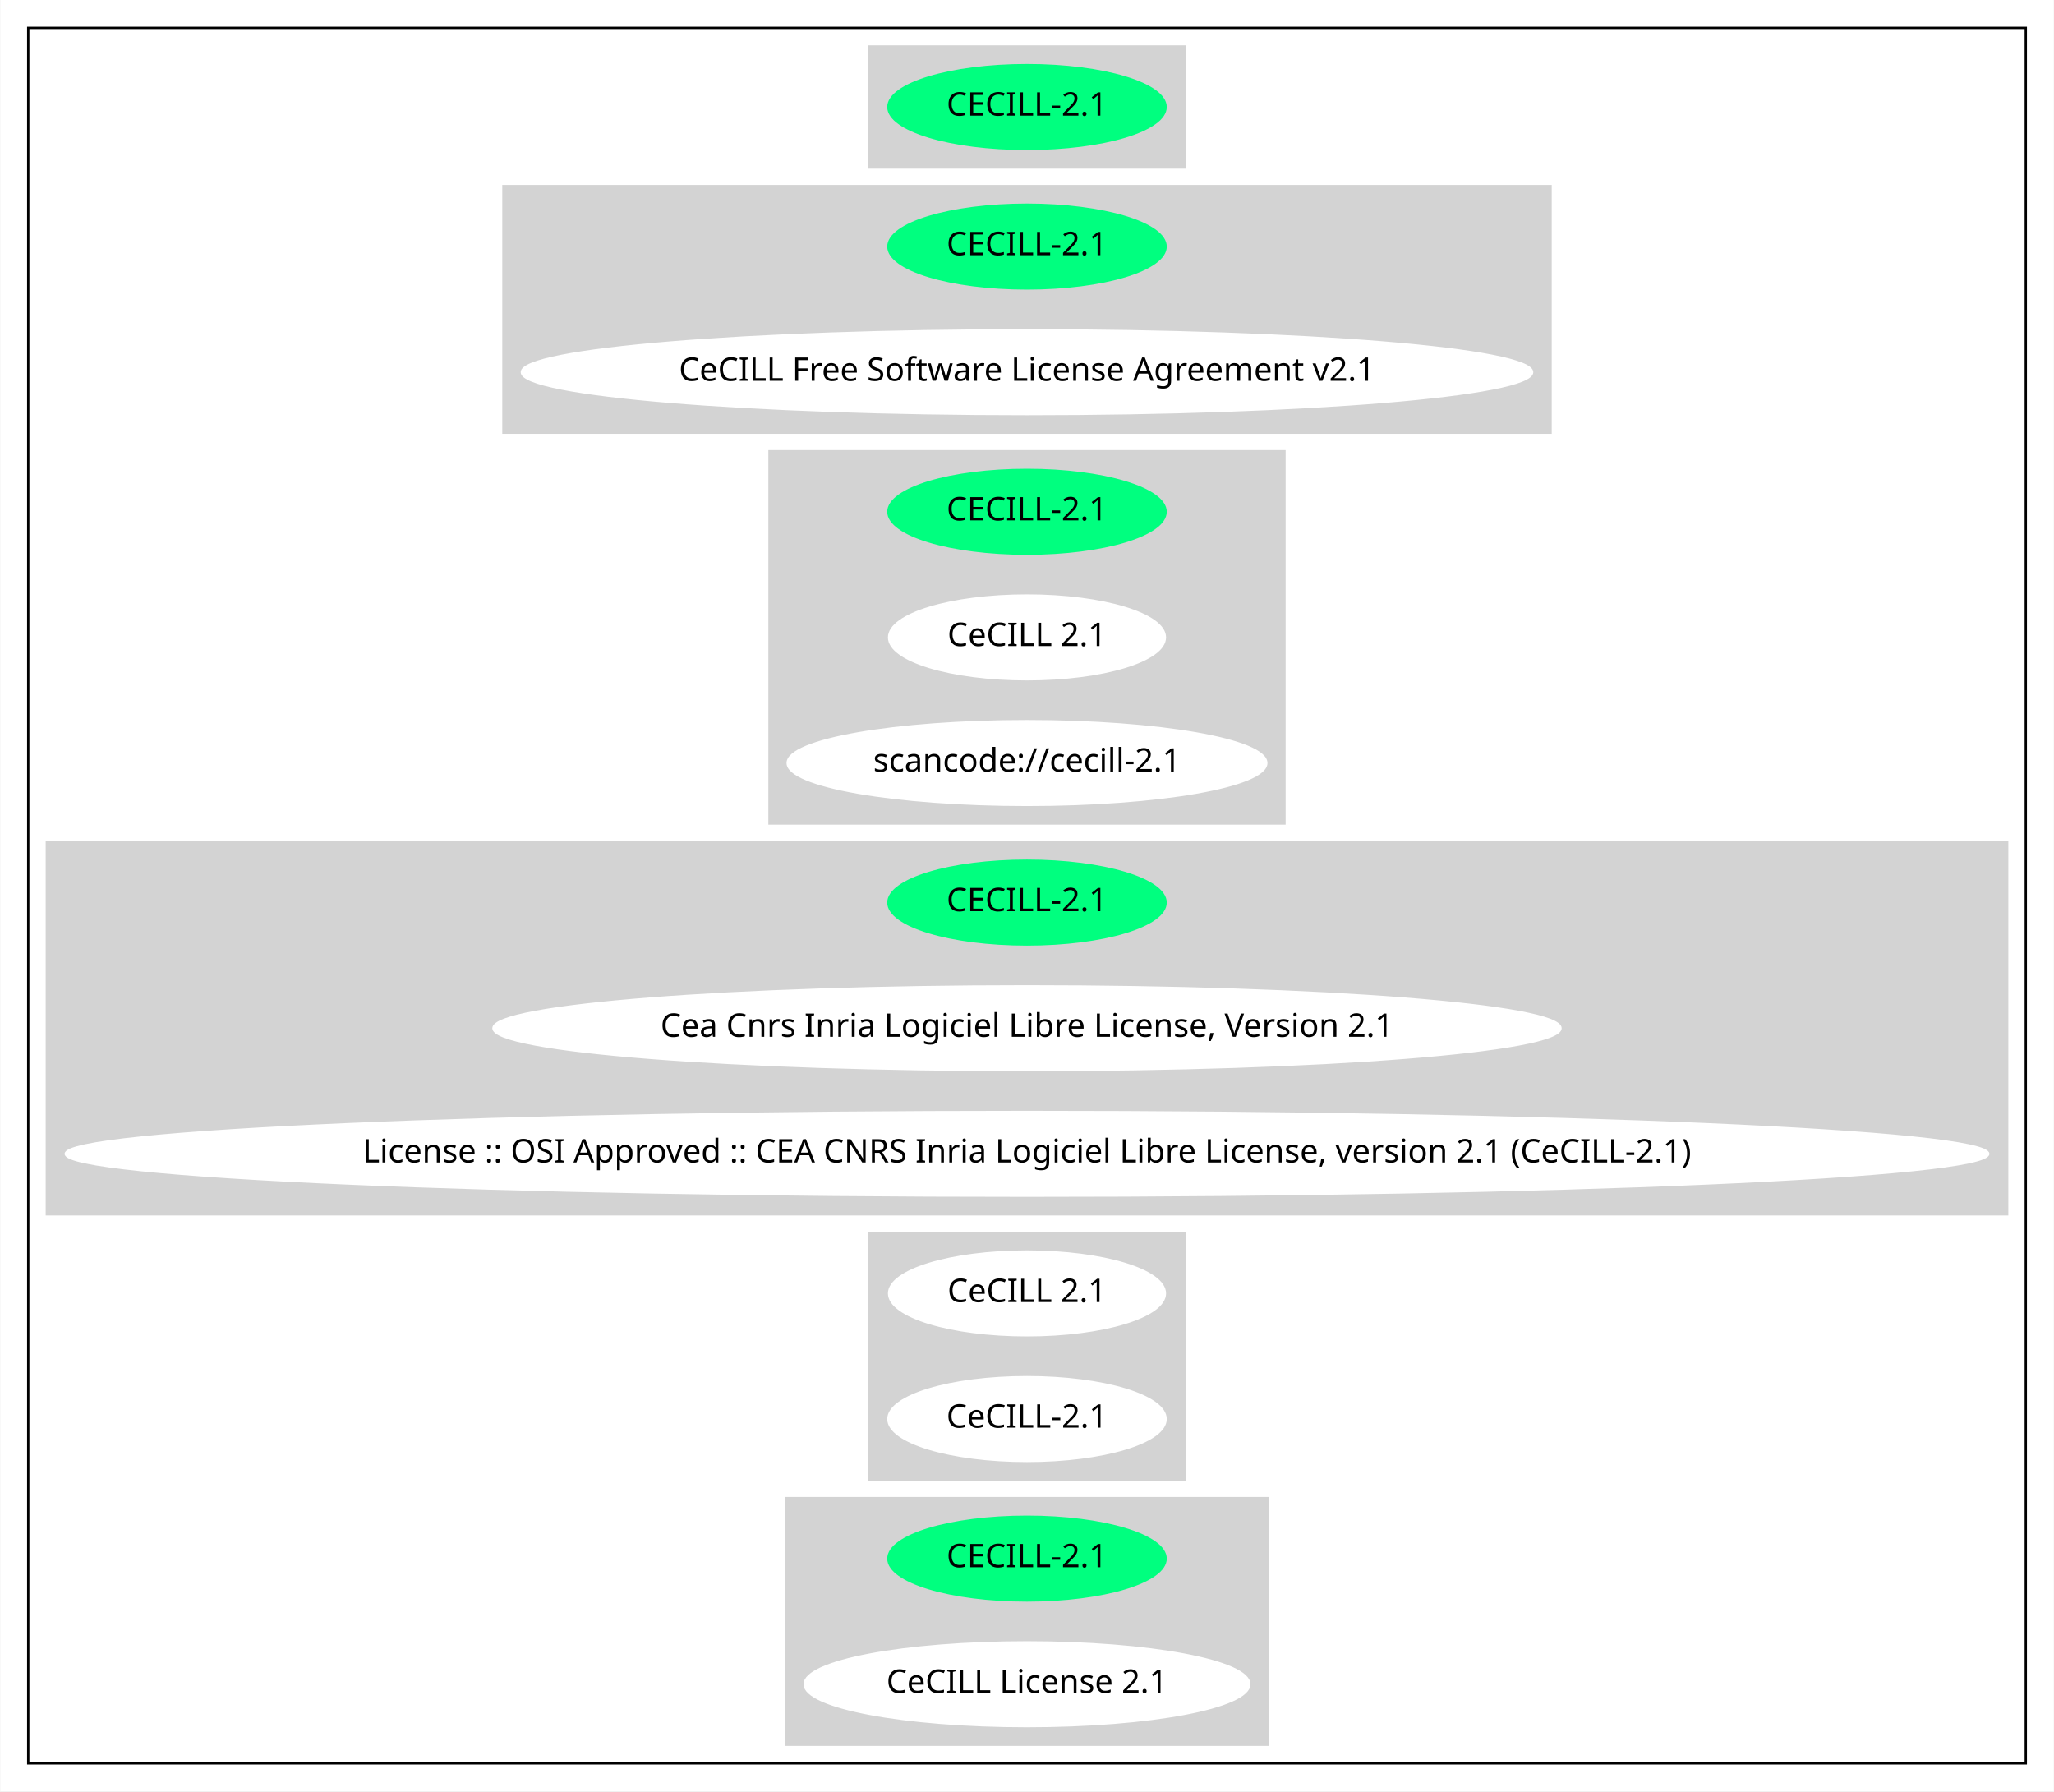
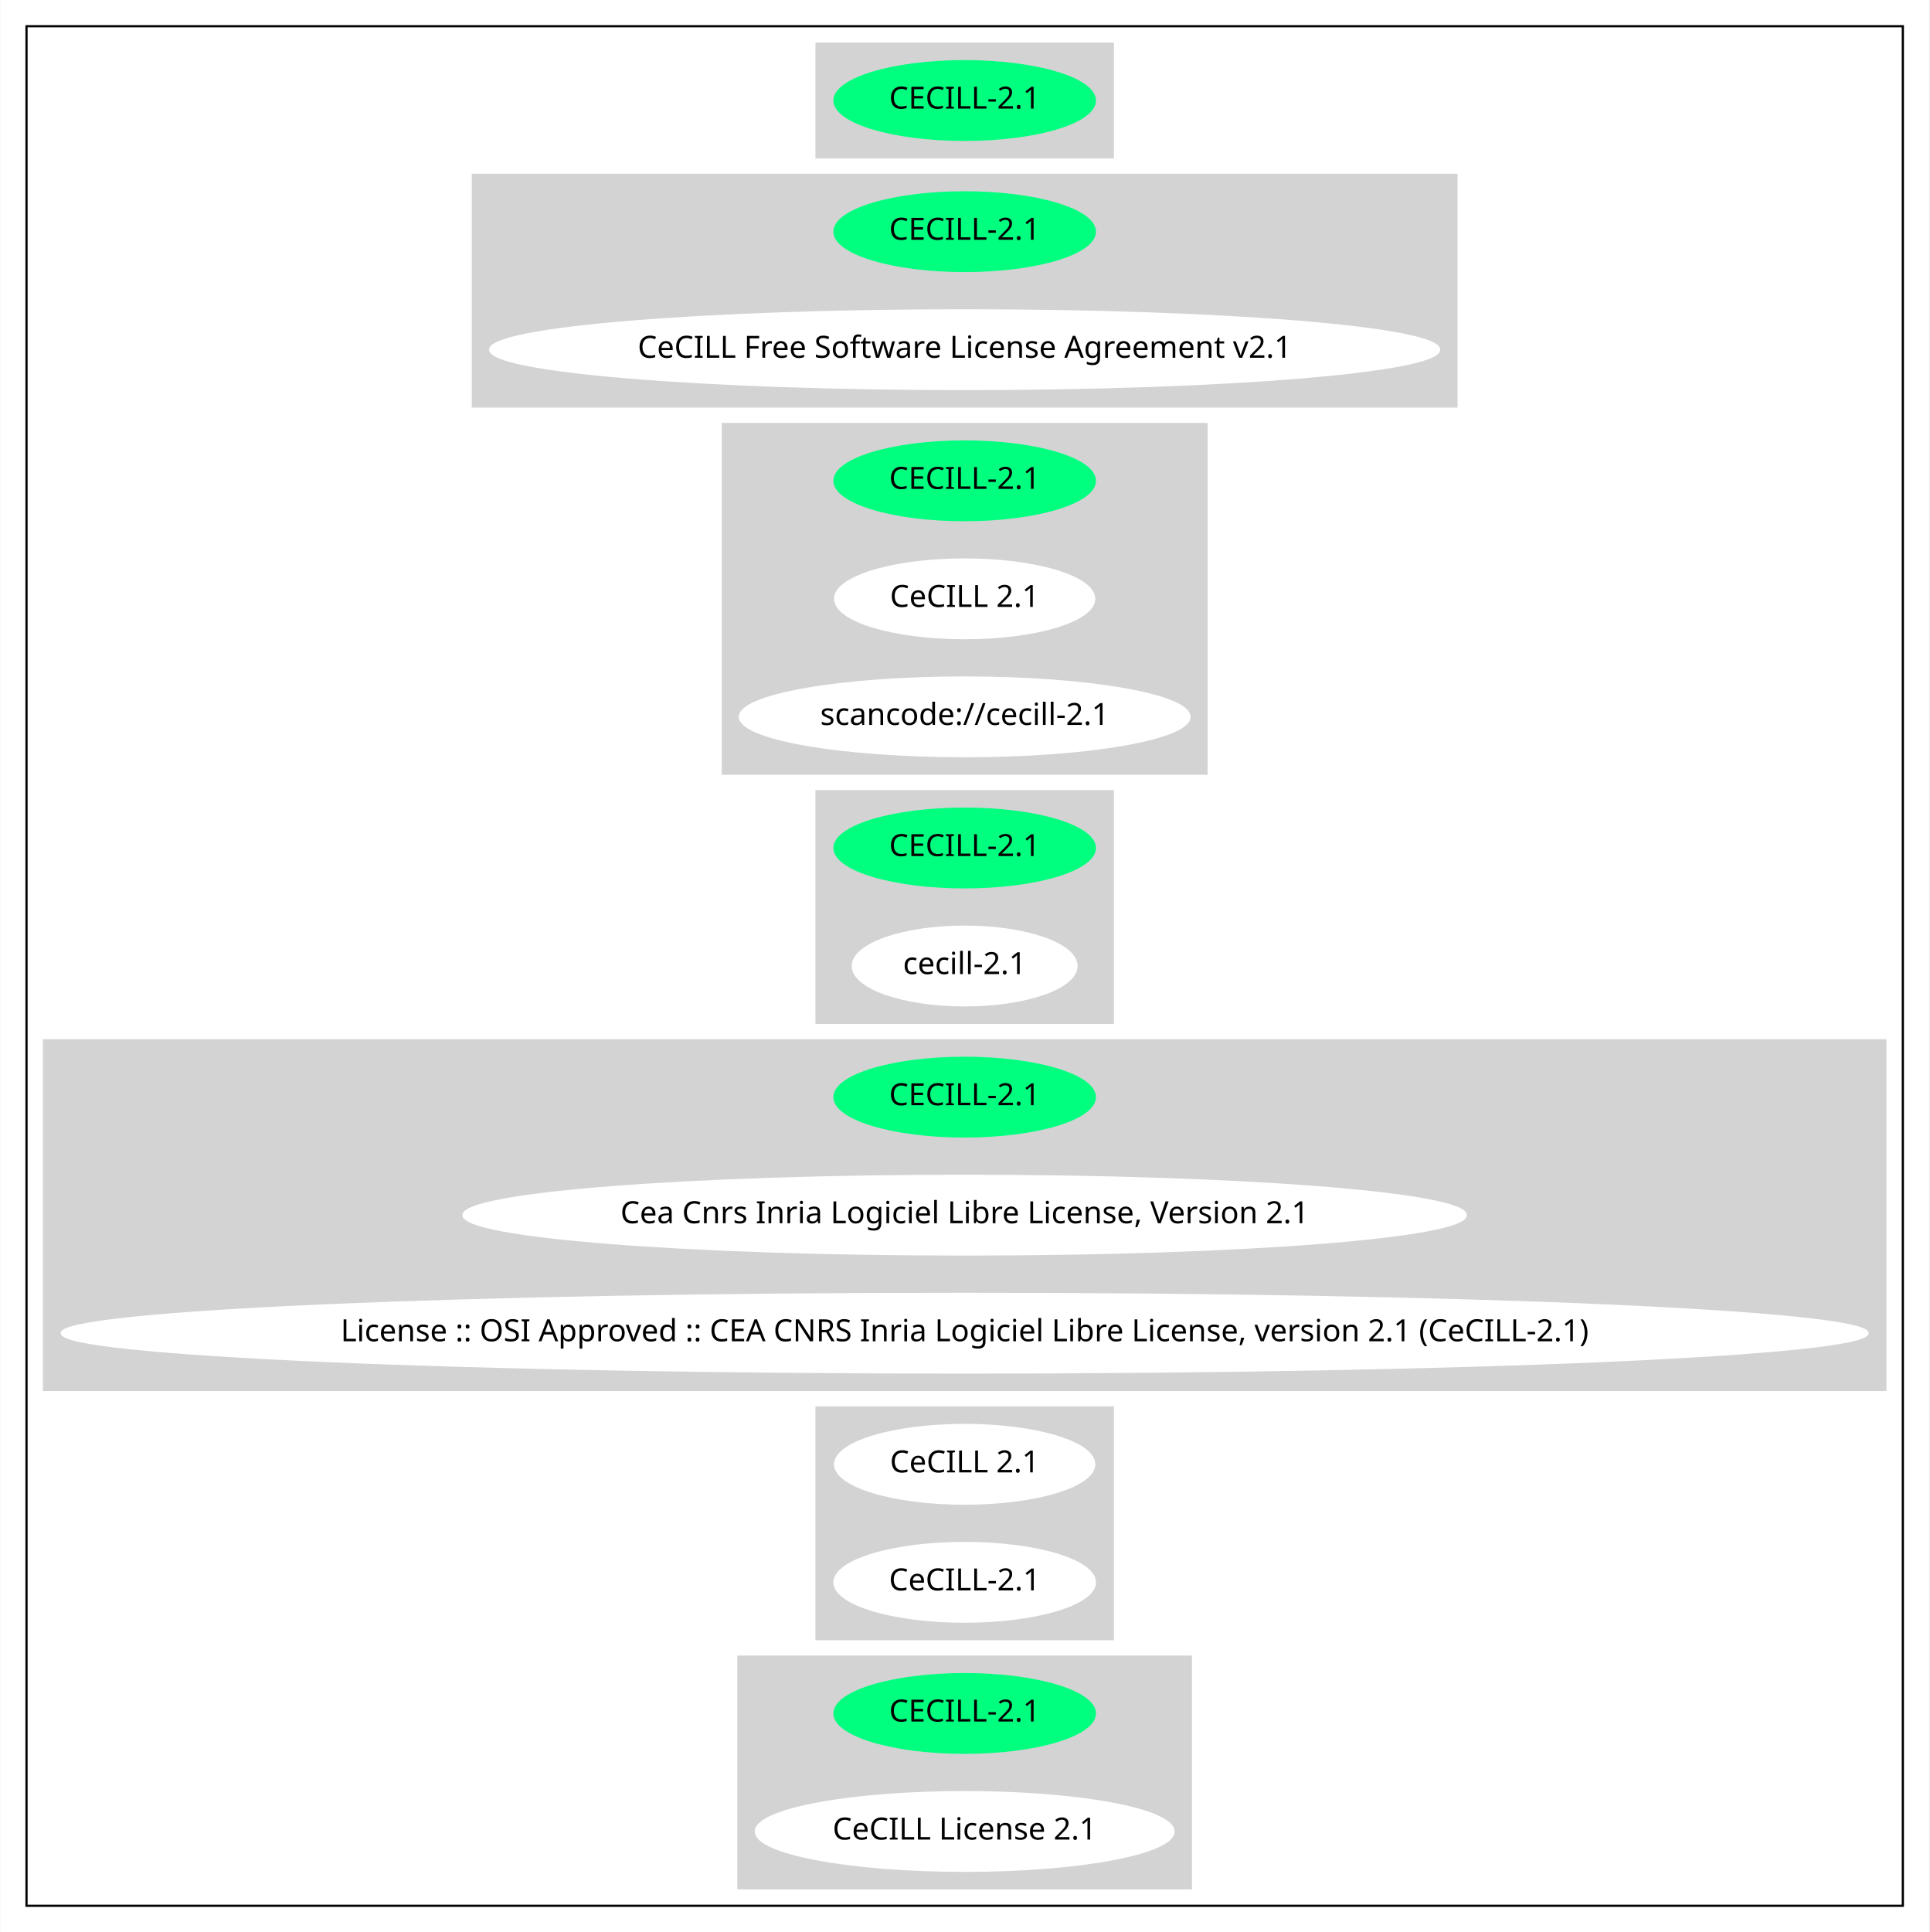
- <svg xmlns="http://www.w3.org/2000/svg" width="883pt" height="770pt" viewBox="0.00 0.00 882.73 770.00">
-   <g id="graph0" class="graph" transform="scale(1 1) rotate(0) translate(4 766)">
-     <polygon fill="white" stroke="transparent" points="-4,4 -4,-766 878.73,-766 878.73,4 -4,4" />
+ <svg xmlns="http://www.w3.org/2000/svg" width="883pt" height="884pt" viewBox="0.00 0.00 882.73 884.00">
+   <g id="graph0" class="graph" transform="scale(1 1) rotate(0) translate(4 880)">
+     <polygon fill="white" stroke="transparent" points="-4,4 -4,-880 878.73,-880 878.73,4 -4,4" />
    <g id="clust1" class="cluster">
-       <polygon fill="none" stroke="black" points="8,-8 8,-754 866.73,-754 866.73,-8 8,-8" />
+       <polygon fill="none" stroke="black" points="8,-8 8,-868 866.73,-868 866.73,-8 8,-8" />
    </g>
    <g id="clust2" class="cluster">
-       <polygon fill="lightgray" stroke="lightgray" points="369.57,-694 369.57,-746 505.16,-746 505.16,-694 369.57,-694" />
+       <polygon fill="lightgray" stroke="lightgray" points="369.57,-808 369.57,-860 505.16,-860 505.16,-808 369.57,-808" />
    </g>
    <g id="clust3" class="cluster">
-       <polygon fill="lightgray" stroke="lightgray" points="212.28,-580 212.28,-686 662.44,-686 662.44,-580 212.28,-580" />
+       <polygon fill="lightgray" stroke="lightgray" points="212.28,-694 212.28,-800 662.44,-800 662.44,-694 212.28,-694" />
    </g>
    <g id="clust4" class="cluster">
-       <polygon fill="lightgray" stroke="lightgray" points="326.67,-412 326.67,-572 548.05,-572 548.05,-412 326.67,-412" />
+       <polygon fill="lightgray" stroke="lightgray" points="326.67,-526 326.67,-686 548.05,-686 548.05,-526 326.67,-526" />
    </g>
    <g id="clust5" class="cluster">
+       <polygon fill="lightgray" stroke="lightgray" points="369.57,-412 369.57,-518 505.16,-518 505.16,-412 369.57,-412" />
+     </g>
+     <g id="clust6" class="cluster">
      <polygon fill="lightgray" stroke="lightgray" points="16,-244 16,-404 858.73,-404 858.73,-244 16,-244" />
    </g>
-     <g id="clust6" class="cluster">
+     <g id="clust7" class="cluster">
      <polygon fill="lightgray" stroke="lightgray" points="369.57,-130 369.57,-236 505.16,-236 505.16,-130 369.57,-130" />
    </g>
-     <g id="clust7" class="cluster">
+     <g id="clust8" class="cluster">
      <polygon fill="lightgray" stroke="lightgray" points="333.82,-16 333.82,-122 540.9,-122 540.9,-16 333.82,-16" />
    </g>
    <g id="node1" class="node">
-       <ellipse fill="springgreen" stroke="springgreen" cx="437.36" cy="-720" rx="59.59" ry="18" />
-       <text text-anchor="middle" x="437.36" y="-716.3" font-family="Times-Roman" font-size="14.00">CECILL-2.1</text>
+       <ellipse fill="springgreen" stroke="springgreen" cx="437.36" cy="-834" rx="59.59" ry="18" />
+       <text text-anchor="middle" x="437.36" y="-830.3" font-family="Times-Roman" font-size="14.00">CECILL-2.1</text>
    </g>
    <g id="node2" class="node">
+       <ellipse fill="springgreen" stroke="springgreen" cx="437.36" cy="-774" rx="59.59" ry="18" />
+       <text text-anchor="middle" x="437.36" y="-770.3" font-family="Times-Roman" font-size="14.00">CECILL-2.1</text>
+     </g>
+     <g id="node3" class="node">
+       <ellipse fill="white" stroke="white" cx="437.36" cy="-720" rx="217.16" ry="18" />
+       <text text-anchor="middle" x="437.36" y="-716.3" font-family="Times-Roman" font-size="14.00">CeCILL Free Software License Agreement v2.1</text>
+     </g>
+     <g id="node4" class="node">
      <ellipse fill="springgreen" stroke="springgreen" cx="437.36" cy="-660" rx="59.59" ry="18" />
      <text text-anchor="middle" x="437.36" y="-656.3" font-family="Times-Roman" font-size="14.00">CECILL-2.1</text>
    </g>
-     <g id="node3" class="node">
-       <ellipse fill="white" stroke="white" cx="437.36" cy="-606" rx="217.16" ry="18" />
-       <text text-anchor="middle" x="437.36" y="-602.3" font-family="Times-Roman" font-size="14.00">CeCILL Free Software License Agreement v2.1</text>
-     </g>
-     <g id="node4" class="node">
-       <ellipse fill="springgreen" stroke="springgreen" cx="437.36" cy="-546" rx="59.59" ry="18" />
-       <text text-anchor="middle" x="437.36" y="-542.3" font-family="Times-Roman" font-size="14.00">CECILL-2.1</text>
-     </g>
    <g id="node5" class="node">
-       <ellipse fill="white" stroke="white" cx="437.36" cy="-492" rx="59.29" ry="18" />
-       <text text-anchor="middle" x="437.36" y="-488.3" font-family="Times-Roman" font-size="14.00">CeCILL 2.1</text>
+       <ellipse fill="white" stroke="white" cx="437.36" cy="-606" rx="59.29" ry="18" />
+       <text text-anchor="middle" x="437.36" y="-602.3" font-family="Times-Roman" font-size="14.00">CeCILL 2.1</text>
    </g>
    <g id="node6" class="node">
-       <ellipse fill="white" stroke="white" cx="437.36" cy="-438" rx="102.88" ry="18" />
-       <text text-anchor="middle" x="437.36" y="-434.3" font-family="Times-Roman" font-size="14.00">scancode://cecill-2.1</text>
+       <ellipse fill="white" stroke="white" cx="437.36" cy="-552" rx="102.88" ry="18" />
+       <text text-anchor="middle" x="437.36" y="-548.3" font-family="Times-Roman" font-size="14.00">scancode://cecill-2.1</text>
    </g>
    <g id="node7" class="node">
+       <ellipse fill="springgreen" stroke="springgreen" cx="437.36" cy="-492" rx="59.59" ry="18" />
+       <text text-anchor="middle" x="437.36" y="-488.3" font-family="Times-Roman" font-size="14.00">CECILL-2.1</text>
+     </g>
+     <g id="node8" class="node">
+       <ellipse fill="white" stroke="white" cx="437.36" cy="-438" rx="51.19" ry="18" />
+       <text text-anchor="middle" x="437.36" y="-434.3" font-family="Times-Roman" font-size="14.00">cecill-2.1</text>
+     </g>
+     <g id="node9" class="node">
      <ellipse fill="springgreen" stroke="springgreen" cx="437.36" cy="-378" rx="59.59" ry="18" />
      <text text-anchor="middle" x="437.36" y="-374.3" font-family="Times-Roman" font-size="14.00">CECILL-2.1</text>
    </g>
-     <g id="node8" class="node">
+     <g id="node10" class="node">
      <ellipse fill="white" stroke="white" cx="437.36" cy="-324" rx="229.36" ry="18" />
      <text text-anchor="middle" x="437.36" y="-320.3" font-family="Times-Roman" font-size="14.00">Cea Cnrs Inria Logiciel Libre License, Version 2.1</text>
    </g>
-     <g id="node9" class="node">
+     <g id="node11" class="node">
      <ellipse fill="white" stroke="white" cx="437.36" cy="-270" rx="413.23" ry="18" />
      <text text-anchor="middle" x="437.36" y="-266.3" font-family="Times-Roman" font-size="14.00">License :: OSI Approved :: CEA CNRS Inria Logiciel Libre License, version 2.1 (CeCILL-2.1)</text>
    </g>
-     <g id="node10" class="node">
+     <g id="node12" class="node">
      <ellipse fill="white" stroke="white" cx="437.36" cy="-210" rx="59.29" ry="18" />
      <text text-anchor="middle" x="437.36" y="-206.3" font-family="Times-Roman" font-size="14.00">CeCILL 2.1</text>
    </g>
-     <g id="node11" class="node">
+     <g id="node13" class="node">
      <ellipse fill="white" stroke="white" cx="437.36" cy="-156" rx="59.59" ry="18" />
      <text text-anchor="middle" x="437.36" y="-152.3" font-family="Times-Roman" font-size="14.00">CeCILL-2.1</text>
    </g>
-     <g id="node12" class="node">
+     <g id="node14" class="node">
      <ellipse fill="springgreen" stroke="springgreen" cx="437.36" cy="-96" rx="59.59" ry="18" />
      <text text-anchor="middle" x="437.36" y="-92.3" font-family="Times-Roman" font-size="14.00">CECILL-2.1</text>
    </g>
-     <g id="node13" class="node">
+     <g id="node15" class="node">
      <ellipse fill="white" stroke="white" cx="437.36" cy="-42" rx="95.58" ry="18" />
      <text text-anchor="middle" x="437.36" y="-38.3" font-family="Times-Roman" font-size="14.00">CeCILL License 2.1</text>
    </g>
  </g>
</svg>
